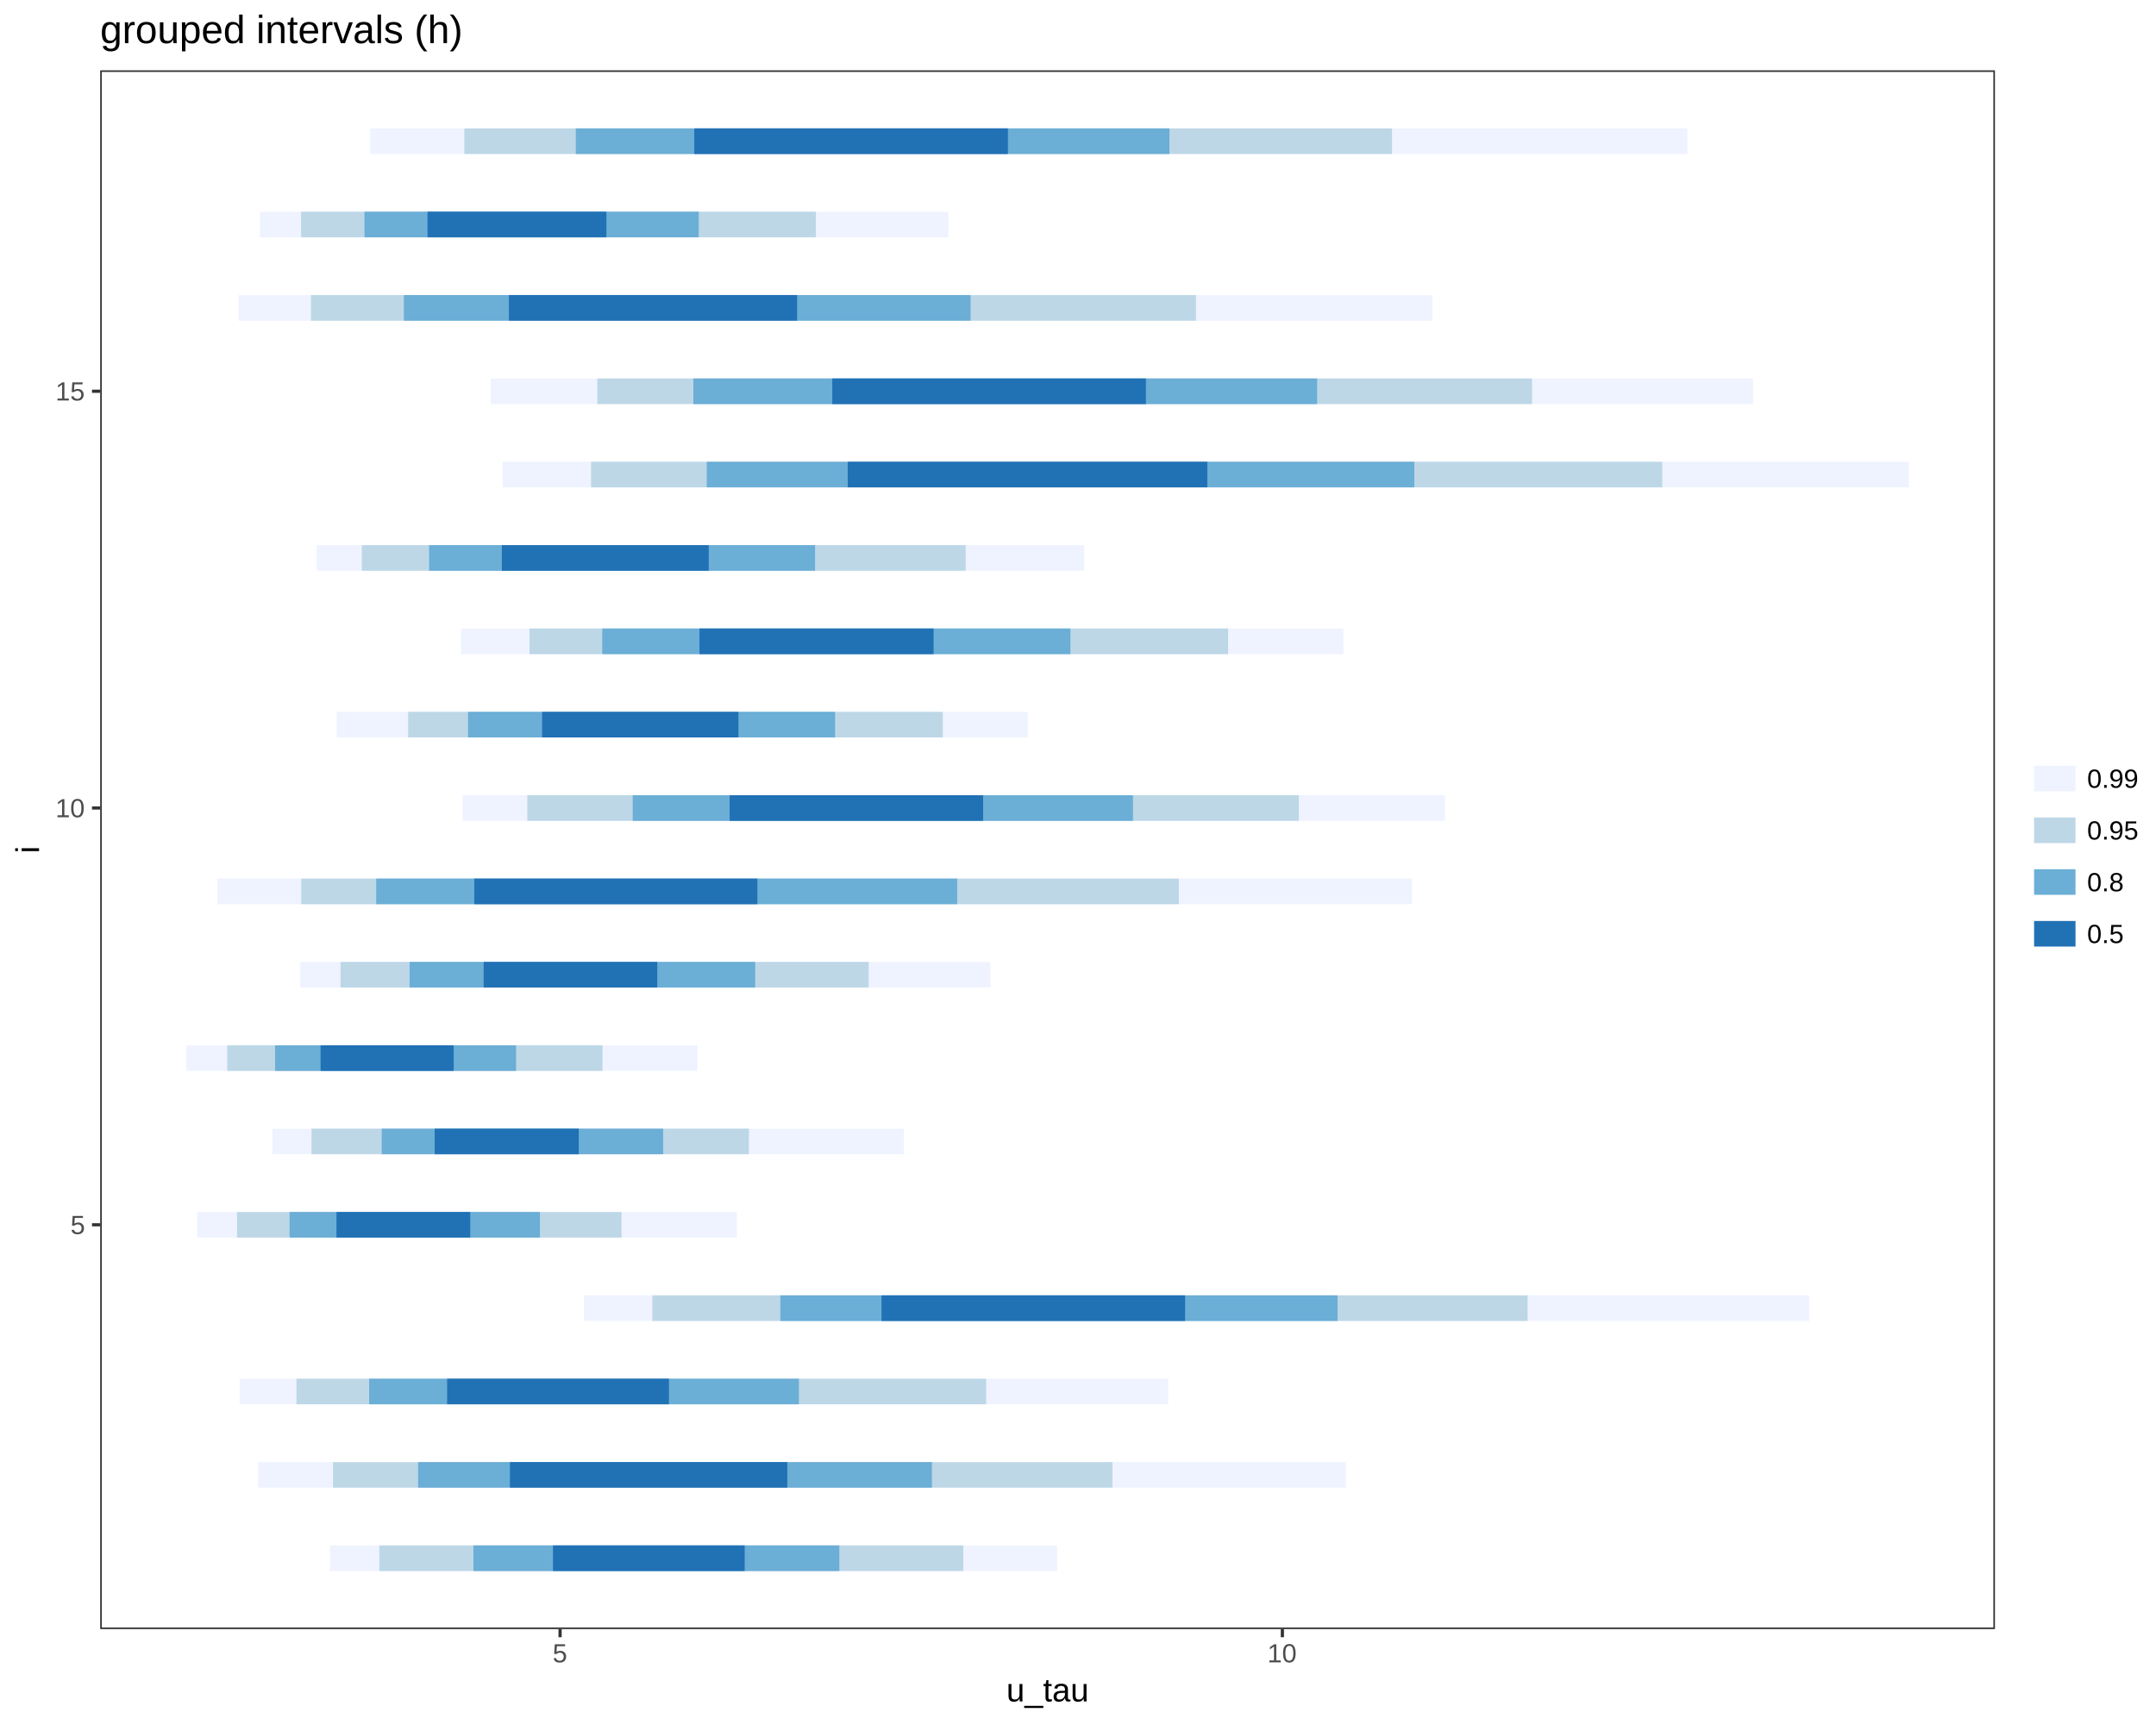
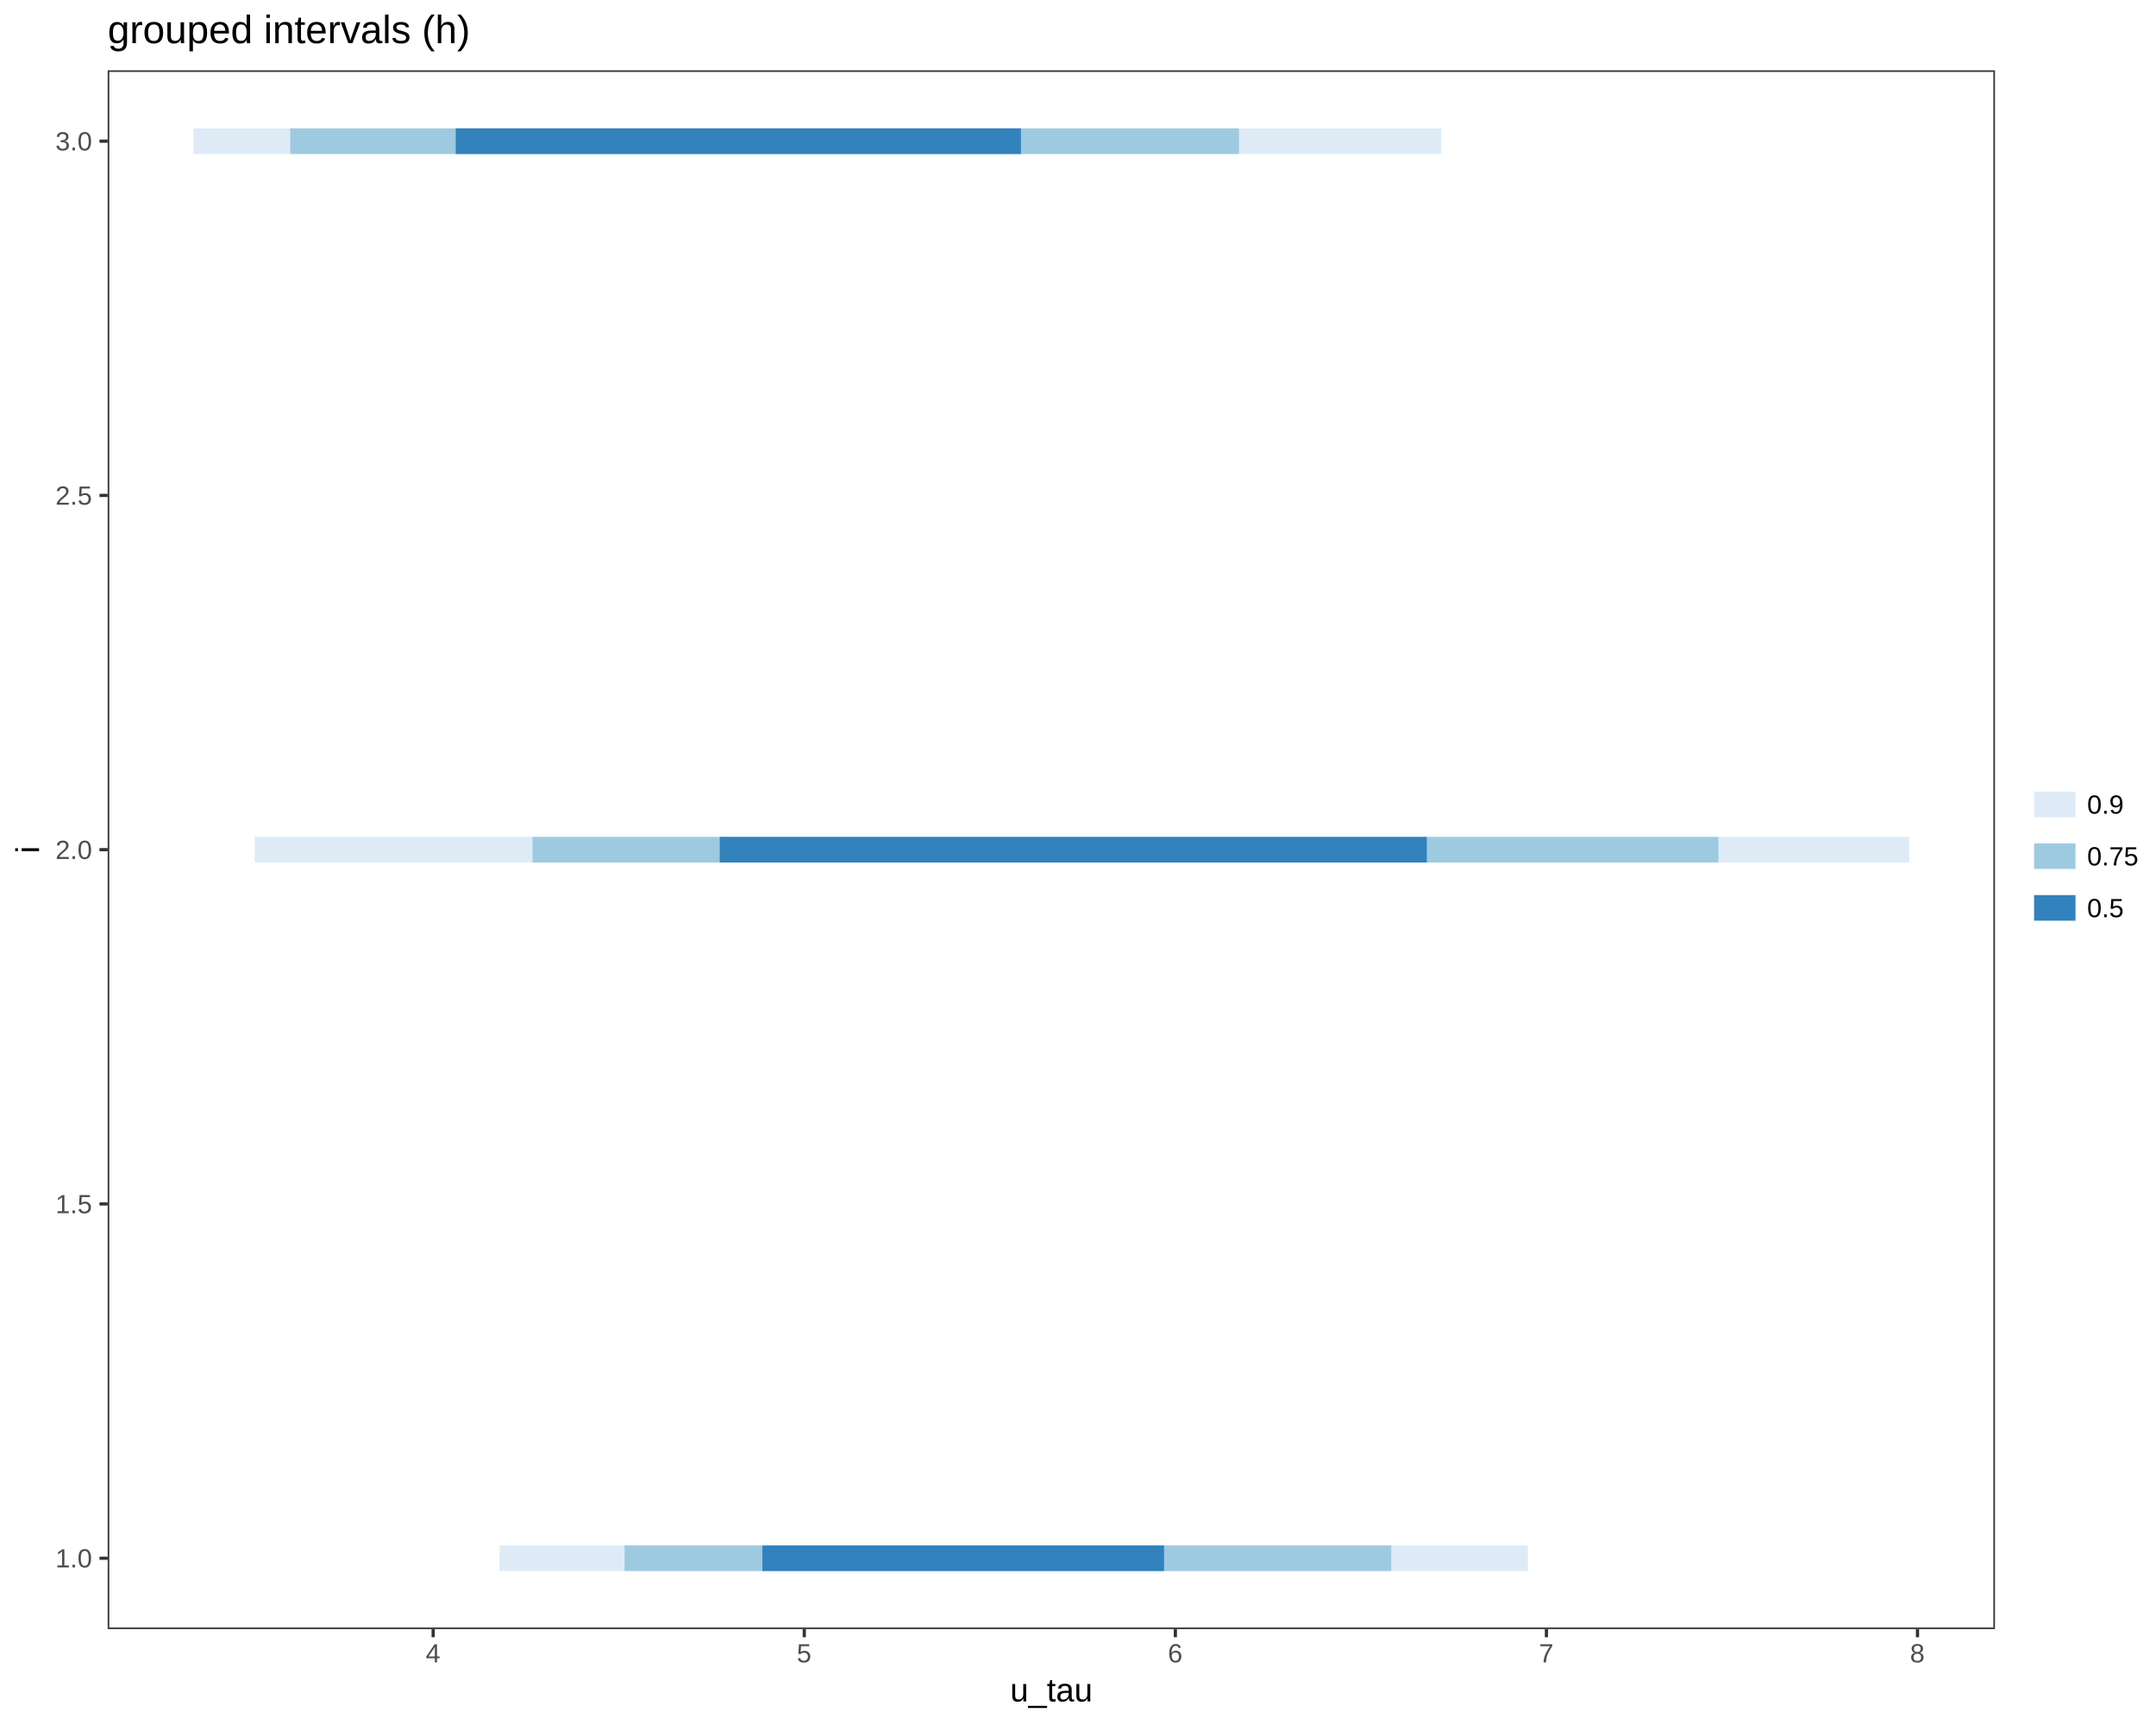
<svg xmlns="http://www.w3.org/2000/svg" viewBox="0 0 720.00 576.00">
  <defs>
    <style type="text/css">
    line, polyline, path, rect, circle {
      fill: none;
      stroke: #000000;
      stroke-linecap: round;
      stroke-linejoin: round;
      stroke-miterlimit: 10.00;
    }
  </style>
  </defs>
  <rect width="100%" height="100%" style="stroke: none; fill: #FFFFFF;" />
  <rect x="0.00" y="0.00" width="720.00" height="576.00" style="stroke-width: 1.07; stroke: #FFFFFF; fill: #FFFFFF;" />
  <defs>
-     <clipPath id="cpMzMuNDYzN3w2NjYuMjI1fDU0My45Njl8MjMuNDc2Nw==">
-       <rect x="33.46" y="23.48" width="632.76" height="520.49" />
+     <clipPath id="cpMzUuOTY0MXw2NjYuMjI1fDU0My45Njl8MjMuNDc2Nw==">
+       <rect x="35.96" y="23.48" width="630.26" height="520.49" />
    </clipPath>
  </defs>
-   <rect x="33.46" y="23.48" width="632.76" height="520.49" style="stroke-width: 1.07; stroke: none; fill: #FFFFFF;" clip-path="url(#cpMzMuNDYzN3w2NjYuMjI1fDU0My45Njl8MjMuNDc2Nw==)" />
-   <line x1="110.17" y1="520.31" x2="353.04" y2="520.31" style="stroke-width: 8.54; stroke: #EFF3FF; stroke-linecap: butt;" clip-path="url(#cpMzMuNDYzN3w2NjYuMjI1fDU0My45Njl8MjMuNDc2Nw==)" />
-   <line x1="86.17" y1="492.48" x2="449.46" y2="492.48" style="stroke-width: 8.54; stroke: #EFF3FF; stroke-linecap: butt;" clip-path="url(#cpMzMuNDYzN3w2NjYuMjI1fDU0My45Njl8MjMuNDc2Nw==)" />
-   <line x1="80.05" y1="464.64" x2="390.09" y2="464.64" style="stroke-width: 8.54; stroke: #EFF3FF; stroke-linecap: butt;" clip-path="url(#cpMzMuNDYzN3w2NjYuMjI1fDU0My45Njl8MjMuNDc2Nw==)" />
-   <line x1="195.01" y1="436.81" x2="604.19" y2="436.81" style="stroke-width: 8.54; stroke: #EFF3FF; stroke-linecap: butt;" clip-path="url(#cpMzMuNDYzN3w2NjYuMjI1fDU0My45Njl8MjMuNDc2Nw==)" />
-   <line x1="65.80" y1="408.97" x2="246.07" y2="408.97" style="stroke-width: 8.54; stroke: #EFF3FF; stroke-linecap: butt;" clip-path="url(#cpMzMuNDYzN3w2NjYuMjI1fDU0My45Njl8MjMuNDc2Nw==)" />
-   <line x1="90.95" y1="381.14" x2="301.88" y2="381.14" style="stroke-width: 8.54; stroke: #EFF3FF; stroke-linecap: butt;" clip-path="url(#cpMzMuNDYzN3w2NjYuMjI1fDU0My45Njl8MjMuNDc2Nw==)" />
-   <line x1="62.23" y1="353.31" x2="232.89" y2="353.31" style="stroke-width: 8.54; stroke: #EFF3FF; stroke-linecap: butt;" clip-path="url(#cpMzMuNDYzN3w2NjYuMjI1fDU0My45Njl8MjMuNDc2Nw==)" />
-   <line x1="100.30" y1="325.47" x2="330.78" y2="325.47" style="stroke-width: 8.54; stroke: #EFF3FF; stroke-linecap: butt;" clip-path="url(#cpMzMuNDYzN3w2NjYuMjI1fDU0My45Njl8MjMuNDc2Nw==)" />
-   <line x1="72.60" y1="297.64" x2="471.53" y2="297.64" style="stroke-width: 8.54; stroke: #EFF3FF; stroke-linecap: butt;" clip-path="url(#cpMzMuNDYzN3w2NjYuMjI1fDU0My45Njl8MjMuNDc2Nw==)" />
-   <line x1="154.52" y1="269.81" x2="482.54" y2="269.81" style="stroke-width: 8.54; stroke: #EFF3FF; stroke-linecap: butt;" clip-path="url(#cpMzMuNDYzN3w2NjYuMjI1fDU0My45Njl8MjMuNDc2Nw==)" />
-   <line x1="112.46" y1="241.97" x2="343.23" y2="241.97" style="stroke-width: 8.54; stroke: #EFF3FF; stroke-linecap: butt;" clip-path="url(#cpMzMuNDYzN3w2NjYuMjI1fDU0My45Njl8MjMuNDc2Nw==)" />
-   <line x1="153.95" y1="214.14" x2="448.63" y2="214.14" style="stroke-width: 8.54; stroke: #EFF3FF; stroke-linecap: butt;" clip-path="url(#cpMzMuNDYzN3w2NjYuMjI1fDU0My45Njl8MjMuNDc2Nw==)" />
-   <line x1="105.75" y1="186.30" x2="362.08" y2="186.30" style="stroke-width: 8.54; stroke: #EFF3FF; stroke-linecap: butt;" clip-path="url(#cpMzMuNDYzN3w2NjYuMjI1fDU0My45Njl8MjMuNDc2Nw==)" />
-   <line x1="167.81" y1="158.47" x2="637.46" y2="158.47" style="stroke-width: 8.54; stroke: #EFF3FF; stroke-linecap: butt;" clip-path="url(#cpMzMuNDYzN3w2NjYuMjI1fDU0My45Njl8MjMuNDc2Nw==)" />
-   <line x1="163.88" y1="130.64" x2="585.43" y2="130.64" style="stroke-width: 8.54; stroke: #EFF3FF; stroke-linecap: butt;" clip-path="url(#cpMzMuNDYzN3w2NjYuMjI1fDU0My45Njl8MjMuNDc2Nw==)" />
-   <line x1="79.64" y1="102.80" x2="478.37" y2="102.80" style="stroke-width: 8.54; stroke: #EFF3FF; stroke-linecap: butt;" clip-path="url(#cpMzMuNDYzN3w2NjYuMjI1fDU0My45Njl8MjMuNDc2Nw==)" />
-   <line x1="86.81" y1="74.97" x2="316.70" y2="74.97" style="stroke-width: 8.54; stroke: #EFF3FF; stroke-linecap: butt;" clip-path="url(#cpMzMuNDYzN3w2NjYuMjI1fDU0My45Njl8MjMuNDc2Nw==)" />
-   <line x1="123.59" y1="47.14" x2="563.50" y2="47.14" style="stroke-width: 8.54; stroke: #EFF3FF; stroke-linecap: butt;" clip-path="url(#cpMzMuNDYzN3w2NjYuMjI1fDU0My45Njl8MjMuNDc2Nw==)" />
-   <line x1="126.68" y1="520.31" x2="321.71" y2="520.31" style="stroke-width: 8.54; stroke: #BDD7E7; stroke-linecap: butt;" clip-path="url(#cpMzMuNDYzN3w2NjYuMjI1fDU0My45Njl8MjMuNDc2Nw==)" />
-   <line x1="111.21" y1="492.48" x2="371.49" y2="492.48" style="stroke-width: 8.54; stroke: #BDD7E7; stroke-linecap: butt;" clip-path="url(#cpMzMuNDYzN3w2NjYuMjI1fDU0My45Njl8MjMuNDc2Nw==)" />
-   <line x1="99.00" y1="464.64" x2="329.33" y2="464.64" style="stroke-width: 8.54; stroke: #BDD7E7; stroke-linecap: butt;" clip-path="url(#cpMzMuNDYzN3w2NjYuMjI1fDU0My45Njl8MjMuNDc2Nw==)" />
-   <line x1="217.86" y1="436.81" x2="510.15" y2="436.81" style="stroke-width: 8.54; stroke: #BDD7E7; stroke-linecap: butt;" clip-path="url(#cpMzMuNDYzN3w2NjYuMjI1fDU0My45Njl8MjMuNDc2Nw==)" />
-   <line x1="79.15" y1="408.97" x2="207.56" y2="408.97" style="stroke-width: 8.54; stroke: #BDD7E7; stroke-linecap: butt;" clip-path="url(#cpMzMuNDYzN3w2NjYuMjI1fDU0My45Njl8MjMuNDc2Nw==)" />
-   <line x1="104.03" y1="381.14" x2="250.10" y2="381.14" style="stroke-width: 8.54; stroke: #BDD7E7; stroke-linecap: butt;" clip-path="url(#cpMzMuNDYzN3w2NjYuMjI1fDU0My45Njl8MjMuNDc2Nw==)" />
-   <line x1="75.89" y1="353.31" x2="201.19" y2="353.31" style="stroke-width: 8.54; stroke: #BDD7E7; stroke-linecap: butt;" clip-path="url(#cpMzMuNDYzN3w2NjYuMjI1fDU0My45Njl8MjMuNDc2Nw==)" />
-   <line x1="113.72" y1="325.47" x2="290.10" y2="325.47" style="stroke-width: 8.54; stroke: #BDD7E7; stroke-linecap: butt;" clip-path="url(#cpMzMuNDYzN3w2NjYuMjI1fDU0My45Njl8MjMuNDc2Nw==)" />
-   <line x1="100.59" y1="297.64" x2="393.66" y2="297.64" style="stroke-width: 8.54; stroke: #BDD7E7; stroke-linecap: butt;" clip-path="url(#cpMzMuNDYzN3w2NjYuMjI1fDU0My45Njl8MjMuNDc2Nw==)" />
-   <line x1="176.10" y1="269.81" x2="433.75" y2="269.81" style="stroke-width: 8.54; stroke: #BDD7E7; stroke-linecap: butt;" clip-path="url(#cpMzMuNDYzN3w2NjYuMjI1fDU0My45Njl8MjMuNDc2Nw==)" />
-   <line x1="136.28" y1="241.97" x2="314.85" y2="241.97" style="stroke-width: 8.54; stroke: #BDD7E7; stroke-linecap: butt;" clip-path="url(#cpMzMuNDYzN3w2NjYuMjI1fDU0My45Njl8MjMuNDc2Nw==)" />
-   <line x1="176.83" y1="214.14" x2="410.13" y2="214.14" style="stroke-width: 8.54; stroke: #BDD7E7; stroke-linecap: butt;" clip-path="url(#cpMzMuNDYzN3w2NjYuMjI1fDU0My45Njl8MjMuNDc2Nw==)" />
-   <line x1="120.83" y1="186.30" x2="322.49" y2="186.30" style="stroke-width: 8.54; stroke: #BDD7E7; stroke-linecap: butt;" clip-path="url(#cpMzMuNDYzN3w2NjYuMjI1fDU0My45Njl8MjMuNDc2Nw==)" />
-   <line x1="197.39" y1="158.47" x2="555.11" y2="158.47" style="stroke-width: 8.54; stroke: #BDD7E7; stroke-linecap: butt;" clip-path="url(#cpMzMuNDYzN3w2NjYuMjI1fDU0My45Njl8MjMuNDc2Nw==)" />
-   <line x1="199.48" y1="130.64" x2="511.63" y2="130.64" style="stroke-width: 8.54; stroke: #BDD7E7; stroke-linecap: butt;" clip-path="url(#cpMzMuNDYzN3w2NjYuMjI1fDU0My45Njl8MjMuNDc2Nw==)" />
-   <line x1="103.85" y1="102.80" x2="399.39" y2="102.80" style="stroke-width: 8.54; stroke: #BDD7E7; stroke-linecap: butt;" clip-path="url(#cpMzMuNDYzN3w2NjYuMjI1fDU0My45Njl8MjMuNDc2Nw==)" />
-   <line x1="100.55" y1="74.97" x2="272.47" y2="74.97" style="stroke-width: 8.54; stroke: #BDD7E7; stroke-linecap: butt;" clip-path="url(#cpMzMuNDYzN3w2NjYuMjI1fDU0My45Njl8MjMuNDc2Nw==)" />
-   <line x1="155.07" y1="47.14" x2="464.87" y2="47.14" style="stroke-width: 8.54; stroke: #BDD7E7; stroke-linecap: butt;" clip-path="url(#cpMzMuNDYzN3w2NjYuMjI1fDU0My45Njl8MjMuNDc2Nw==)" />
-   <line x1="158.11" y1="520.31" x2="280.29" y2="520.31" style="stroke-width: 8.54; stroke: #6BAED6; stroke-linecap: butt;" clip-path="url(#cpMzMuNDYzN3w2NjYuMjI1fDU0My45Njl8MjMuNDc2Nw==)" />
-   <line x1="139.64" y1="492.48" x2="311.22" y2="492.48" style="stroke-width: 8.54; stroke: #6BAED6; stroke-linecap: butt;" clip-path="url(#cpMzMuNDYzN3w2NjYuMjI1fDU0My45Njl8MjMuNDc2Nw==)" />
-   <line x1="123.28" y1="464.64" x2="266.80" y2="464.64" style="stroke-width: 8.54; stroke: #6BAED6; stroke-linecap: butt;" clip-path="url(#cpMzMuNDYzN3w2NjYuMjI1fDU0My45Njl8MjMuNDc2Nw==)" />
-   <line x1="260.61" y1="436.81" x2="446.68" y2="436.81" style="stroke-width: 8.54; stroke: #6BAED6; stroke-linecap: butt;" clip-path="url(#cpMzMuNDYzN3w2NjYuMjI1fDU0My45Njl8MjMuNDc2Nw==)" />
-   <line x1="96.72" y1="408.97" x2="180.31" y2="408.97" style="stroke-width: 8.54; stroke: #6BAED6; stroke-linecap: butt;" clip-path="url(#cpMzMuNDYzN3w2NjYuMjI1fDU0My45Njl8MjMuNDc2Nw==)" />
-   <line x1="127.48" y1="381.14" x2="221.46" y2="381.14" style="stroke-width: 8.54; stroke: #6BAED6; stroke-linecap: butt;" clip-path="url(#cpMzMuNDYzN3w2NjYuMjI1fDU0My45Njl8MjMuNDc2Nw==)" />
-   <line x1="91.86" y1="353.31" x2="172.34" y2="353.31" style="stroke-width: 8.54; stroke: #6BAED6; stroke-linecap: butt;" clip-path="url(#cpMzMuNDYzN3w2NjYuMjI1fDU0My45Njl8MjMuNDc2Nw==)" />
-   <line x1="136.78" y1="325.47" x2="252.19" y2="325.47" style="stroke-width: 8.54; stroke: #6BAED6; stroke-linecap: butt;" clip-path="url(#cpMzMuNDYzN3w2NjYuMjI1fDU0My45Njl8MjMuNDc2Nw==)" />
-   <line x1="125.63" y1="297.64" x2="319.66" y2="297.64" style="stroke-width: 8.54; stroke: #6BAED6; stroke-linecap: butt;" clip-path="url(#cpMzMuNDYzN3w2NjYuMjI1fDU0My45Njl8MjMuNDc2Nw==)" />
-   <line x1="211.30" y1="269.81" x2="378.36" y2="269.81" style="stroke-width: 8.54; stroke: #6BAED6; stroke-linecap: butt;" clip-path="url(#cpMzMuNDYzN3w2NjYuMjI1fDU0My45Njl8MjMuNDc2Nw==)" />
-   <line x1="156.31" y1="241.97" x2="278.87" y2="241.97" style="stroke-width: 8.54; stroke: #6BAED6; stroke-linecap: butt;" clip-path="url(#cpMzMuNDYzN3w2NjYuMjI1fDU0My45Njl8MjMuNDc2Nw==)" />
-   <line x1="201.12" y1="214.14" x2="357.46" y2="214.14" style="stroke-width: 8.54; stroke: #6BAED6; stroke-linecap: butt;" clip-path="url(#cpMzMuNDYzN3w2NjYuMjI1fDU0My45Njl8MjMuNDc2Nw==)" />
-   <line x1="143.30" y1="186.30" x2="272.19" y2="186.30" style="stroke-width: 8.54; stroke: #6BAED6; stroke-linecap: butt;" clip-path="url(#cpMzMuNDYzN3w2NjYuMjI1fDU0My45Njl8MjMuNDc2Nw==)" />
-   <line x1="236.03" y1="158.47" x2="472.31" y2="158.47" style="stroke-width: 8.54; stroke: #6BAED6; stroke-linecap: butt;" clip-path="url(#cpMzMuNDYzN3w2NjYuMjI1fDU0My45Njl8MjMuNDc2Nw==)" />
-   <line x1="231.55" y1="130.64" x2="439.86" y2="130.64" style="stroke-width: 8.54; stroke: #6BAED6; stroke-linecap: butt;" clip-path="url(#cpMzMuNDYzN3w2NjYuMjI1fDU0My45Njl8MjMuNDc2Nw==)" />
-   <line x1="134.86" y1="102.80" x2="324.13" y2="102.80" style="stroke-width: 8.54; stroke: #6BAED6; stroke-linecap: butt;" clip-path="url(#cpMzMuNDYzN3w2NjYuMjI1fDU0My45Njl8MjMuNDc2Nw==)" />
-   <line x1="121.72" y1="74.97" x2="233.34" y2="74.97" style="stroke-width: 8.54; stroke: #6BAED6; stroke-linecap: butt;" clip-path="url(#cpMzMuNDYzN3w2NjYuMjI1fDU0My45Njl8MjMuNDc2Nw==)" />
-   <line x1="192.29" y1="47.14" x2="390.53" y2="47.14" style="stroke-width: 8.54; stroke: #6BAED6; stroke-linecap: butt;" clip-path="url(#cpMzMuNDYzN3w2NjYuMjI1fDU0My45Njl8MjMuNDc2Nw==)" />
-   <line x1="184.67" y1="520.31" x2="248.69" y2="520.31" style="stroke-width: 8.54; stroke: #2171B5; stroke-linecap: butt;" clip-path="url(#cpMzMuNDYzN3w2NjYuMjI1fDU0My45Njl8MjMuNDc2Nw==)" />
-   <line x1="170.29" y1="492.48" x2="262.92" y2="492.48" style="stroke-width: 8.54; stroke: #2171B5; stroke-linecap: butt;" clip-path="url(#cpMzMuNDYzN3w2NjYuMjI1fDU0My45Njl8MjMuNDc2Nw==)" />
-   <line x1="149.32" y1="464.64" x2="223.39" y2="464.64" style="stroke-width: 8.54; stroke: #2171B5; stroke-linecap: butt;" clip-path="url(#cpMzMuNDYzN3w2NjYuMjI1fDU0My45Njl8MjMuNDc2Nw==)" />
-   <line x1="294.38" y1="436.81" x2="395.76" y2="436.81" style="stroke-width: 8.54; stroke: #2171B5; stroke-linecap: butt;" clip-path="url(#cpMzMuNDYzN3w2NjYuMjI1fDU0My45Njl8MjMuNDc2Nw==)" />
-   <line x1="112.37" y1="408.97" x2="157.03" y2="408.97" style="stroke-width: 8.54; stroke: #2171B5; stroke-linecap: butt;" clip-path="url(#cpMzMuNDYzN3w2NjYuMjI1fDU0My45Njl8MjMuNDc2Nw==)" />
-   <line x1="145.16" y1="381.14" x2="193.28" y2="381.14" style="stroke-width: 8.54; stroke: #2171B5; stroke-linecap: butt;" clip-path="url(#cpMzMuNDYzN3w2NjYuMjI1fDU0My45Njl8MjMuNDc2Nw==)" />
-   <line x1="107.06" y1="353.31" x2="151.51" y2="353.31" style="stroke-width: 8.54; stroke: #2171B5; stroke-linecap: butt;" clip-path="url(#cpMzMuNDYzN3w2NjYuMjI1fDU0My45Njl8MjMuNDc2Nw==)" />
-   <line x1="161.53" y1="325.47" x2="219.49" y2="325.47" style="stroke-width: 8.54; stroke: #2171B5; stroke-linecap: butt;" clip-path="url(#cpMzMuNDYzN3w2NjYuMjI1fDU0My45Njl8MjMuNDc2Nw==)" />
-   <line x1="158.38" y1="297.64" x2="252.92" y2="297.64" style="stroke-width: 8.54; stroke: #2171B5; stroke-linecap: butt;" clip-path="url(#cpMzMuNDYzN3w2NjYuMjI1fDU0My45Njl8MjMuNDc2Nw==)" />
-   <line x1="243.67" y1="269.81" x2="328.31" y2="269.81" style="stroke-width: 8.54; stroke: #2171B5; stroke-linecap: butt;" clip-path="url(#cpMzMuNDYzN3w2NjYuMjI1fDU0My45Njl8MjMuNDc2Nw==)" />
-   <line x1="181.04" y1="241.97" x2="246.60" y2="241.97" style="stroke-width: 8.54; stroke: #2171B5; stroke-linecap: butt;" clip-path="url(#cpMzMuNDYzN3w2NjYuMjI1fDU0My45Njl8MjMuNDc2Nw==)" />
-   <line x1="233.59" y1="214.14" x2="311.78" y2="214.14" style="stroke-width: 8.54; stroke: #2171B5; stroke-linecap: butt;" clip-path="url(#cpMzMuNDYzN3w2NjYuMjI1fDU0My45Njl8MjMuNDc2Nw==)" />
-   <line x1="167.60" y1="186.30" x2="236.68" y2="186.30" style="stroke-width: 8.54; stroke: #2171B5; stroke-linecap: butt;" clip-path="url(#cpMzMuNDYzN3w2NjYuMjI1fDU0My45Njl8MjMuNDc2Nw==)" />
-   <line x1="283.11" y1="158.47" x2="403.18" y2="158.47" style="stroke-width: 8.54; stroke: #2171B5; stroke-linecap: butt;" clip-path="url(#cpMzMuNDYzN3w2NjYuMjI1fDU0My45Njl8MjMuNDc2Nw==)" />
-   <line x1="277.94" y1="130.64" x2="382.68" y2="130.64" style="stroke-width: 8.54; stroke: #2171B5; stroke-linecap: butt;" clip-path="url(#cpMzMuNDYzN3w2NjYuMjI1fDU0My45Njl8MjMuNDc2Nw==)" />
-   <line x1="169.96" y1="102.80" x2="266.20" y2="102.80" style="stroke-width: 8.54; stroke: #2171B5; stroke-linecap: butt;" clip-path="url(#cpMzMuNDYzN3w2NjYuMjI1fDU0My45Njl8MjMuNDc2Nw==)" />
-   <line x1="142.77" y1="74.97" x2="202.50" y2="74.97" style="stroke-width: 8.54; stroke: #2171B5; stroke-linecap: butt;" clip-path="url(#cpMzMuNDYzN3w2NjYuMjI1fDU0My45Njl8MjMuNDc2Nw==)" />
-   <line x1="231.85" y1="47.14" x2="336.60" y2="47.14" style="stroke-width: 8.54; stroke: #2171B5; stroke-linecap: butt;" clip-path="url(#cpMzMuNDYzN3w2NjYuMjI1fDU0My45Njl8MjMuNDc2Nw==)" />
-   <rect x="33.46" y="23.48" width="632.76" height="520.49" style="stroke-width: 1.07; stroke: #333333;" clip-path="url(#cpMzMuNDYzN3w2NjYuMjI1fDU0My45Njl8MjMuNDc2Nw==)" />
+   <rect x="35.96" y="23.48" width="630.26" height="520.49" style="stroke-width: 1.07; stroke: none; fill: #FFFFFF;" clip-path="url(#cpMzUuOTY0MXw2NjYuMjI1fDU0My45Njl8MjMuNDc2Nw==)" />
+   <line x1="166.83" y1="520.31" x2="510.23" y2="520.31" style="stroke-width: 8.54; stroke: #DEEBF7; stroke-linecap: butt;" clip-path="url(#cpMzUuOTY0MXw2NjYuMjI1fDU0My45Njl8MjMuNDc2Nw==)" />
+   <line x1="85.06" y1="283.72" x2="637.58" y2="283.72" style="stroke-width: 8.54; stroke: #DEEBF7; stroke-linecap: butt;" clip-path="url(#cpMzUuOTY0MXw2NjYuMjI1fDU0My45Njl8MjMuNDc2Nw==)" />
+   <line x1="64.61" y1="47.14" x2="481.30" y2="47.14" style="stroke-width: 8.54; stroke: #DEEBF7; stroke-linecap: butt;" clip-path="url(#cpMzUuOTY0MXw2NjYuMjI1fDU0My45Njl8MjMuNDc2Nw==)" />
+   <line x1="208.57" y1="520.31" x2="464.62" y2="520.31" style="stroke-width: 8.54; stroke: #9ECAE1; stroke-linecap: butt;" clip-path="url(#cpMzUuOTY0MXw2NjYuMjI1fDU0My45Njl8MjMuNDc2Nw==)" />
+   <line x1="177.83" y1="283.72" x2="573.87" y2="283.72" style="stroke-width: 8.54; stroke: #9ECAE1; stroke-linecap: butt;" clip-path="url(#cpMzUuOTY0MXw2NjYuMjI1fDU0My45Njl8MjMuNDc2Nw==)" />
+   <line x1="96.92" y1="47.14" x2="413.76" y2="47.14" style="stroke-width: 8.54; stroke: #9ECAE1; stroke-linecap: butt;" clip-path="url(#cpMzUuOTY0MXw2NjYuMjI1fDU0My45Njl8MjMuNDc2Nw==)" />
+   <line x1="254.60" y1="520.31" x2="388.74" y2="520.31" style="stroke-width: 8.54; stroke: #3182BD; stroke-linecap: butt;" clip-path="url(#cpMzUuOTY0MXw2NjYuMjI1fDU0My45Njl8MjMuNDc2Nw==)" />
+   <line x1="240.36" y1="283.72" x2="476.48" y2="283.72" style="stroke-width: 8.54; stroke: #3182BD; stroke-linecap: butt;" clip-path="url(#cpMzUuOTY0MXw2NjYuMjI1fDU0My45Njl8MjMuNDc2Nw==)" />
+   <line x1="152.19" y1="47.14" x2="340.94" y2="47.14" style="stroke-width: 8.54; stroke: #3182BD; stroke-linecap: butt;" clip-path="url(#cpMzUuOTY0MXw2NjYuMjI1fDU0My45Njl8MjMuNDc2Nw==)" />
+   <rect x="35.96" y="23.48" width="630.26" height="520.49" style="stroke-width: 1.07; stroke: #333333;" clip-path="url(#cpMzUuOTY0MXw2NjYuMjI1fDU0My45Njl8MjMuNDc2Nw==)" />
  <defs>
    <clipPath id="cpMHw3MjB8NTc2fDA=">
      <rect x="0.00" y="0.00" width="720.00" height="576.00" />
    </clipPath>
  </defs>
  <g clip-path="url(#cpMHw3MjB8NTc2fDA=)">
-     <text x="23.53" y="412.07" style="font-size: 8.80px; fill: #4D4D4D; font-family: Liberation Sans;" textLength="5.01px" lengthAdjust="spacingAndGlyphs">5</text>
+     <text x="18.52" y="523.40" style="font-size: 8.80px; fill: #4D4D4D; font-family: Liberation Sans;" textLength="12.51px" lengthAdjust="spacingAndGlyphs">1.0</text>
  </g>
  <g clip-path="url(#cpMHw3MjB8NTc2fDA=)">
-     <text x="18.52" y="272.90" style="font-size: 8.80px; fill: #4D4D4D; font-family: Liberation Sans;" textLength="10.01px" lengthAdjust="spacingAndGlyphs">10</text>
+     <text x="18.52" y="405.11" style="font-size: 8.80px; fill: #4D4D4D; font-family: Liberation Sans;" textLength="12.51px" lengthAdjust="spacingAndGlyphs">1.5</text>
  </g>
  <g clip-path="url(#cpMHw3MjB8NTc2fDA=)">
-     <text x="18.52" y="133.73" style="font-size: 8.80px; fill: #4D4D4D; font-family: Liberation Sans;" textLength="10.01px" lengthAdjust="spacingAndGlyphs">15</text>
-   </g>
-   <polyline points="30.72,408.97 33.46,408.97 " style="stroke-width: 1.07; stroke: #333333; stroke-linecap: butt;" clip-path="url(#cpMHw3MjB8NTc2fDA=)" />
-   <polyline points="30.72,269.81 33.46,269.81 " style="stroke-width: 1.07; stroke: #333333; stroke-linecap: butt;" clip-path="url(#cpMHw3MjB8NTc2fDA=)" />
-   <polyline points="30.72,130.64 33.46,130.64 " style="stroke-width: 1.07; stroke: #333333; stroke-linecap: butt;" clip-path="url(#cpMHw3MjB8NTc2fDA=)" />
-   <polyline points="187.04,546.71 187.04,543.97 " style="stroke-width: 1.07; stroke: #333333; stroke-linecap: butt;" clip-path="url(#cpMHw3MjB8NTc2fDA=)" />
-   <polyline points="428.25,546.71 428.25,543.97 " style="stroke-width: 1.07; stroke: #333333; stroke-linecap: butt;" clip-path="url(#cpMHw3MjB8NTc2fDA=)" />
-   <g clip-path="url(#cpMHw3MjB8NTc2fDA=)">
-     <text x="184.54" y="555.09" style="font-size: 8.80px; fill: #4D4D4D; font-family: Liberation Sans;" textLength="5.01px" lengthAdjust="spacingAndGlyphs">5</text>
+     <text x="18.52" y="286.82" style="font-size: 8.80px; fill: #4D4D4D; font-family: Liberation Sans;" textLength="12.51px" lengthAdjust="spacingAndGlyphs">2.0</text>
  </g>
  <g clip-path="url(#cpMHw3MjB8NTc2fDA=)">
-     <text x="423.24" y="555.09" style="font-size: 8.80px; fill: #4D4D4D; font-family: Liberation Sans;" textLength="10.01px" lengthAdjust="spacingAndGlyphs">10</text>
+     <text x="18.52" y="168.52" style="font-size: 8.80px; fill: #4D4D4D; font-family: Liberation Sans;" textLength="12.51px" lengthAdjust="spacingAndGlyphs">2.5</text>
  </g>
  <g clip-path="url(#cpMHw3MjB8NTc2fDA=)">
-     <text x="336.08" y="568.13" style="font-size: 11.00px; font-family: Liberation Sans;" textLength="27.53px" lengthAdjust="spacingAndGlyphs">u_tau</text>
+     <text x="18.52" y="50.23" style="font-size: 8.80px; fill: #4D4D4D; font-family: Liberation Sans;" textLength="12.51px" lengthAdjust="spacingAndGlyphs">3.0</text>
+   </g>
+   <polyline points="33.22,520.31 35.96,520.31 " style="stroke-width: 1.07; stroke: #333333; stroke-linecap: butt;" clip-path="url(#cpMHw3MjB8NTc2fDA=)" />
+   <polyline points="33.22,402.02 35.96,402.02 " style="stroke-width: 1.07; stroke: #333333; stroke-linecap: butt;" clip-path="url(#cpMHw3MjB8NTc2fDA=)" />
+   <polyline points="33.22,283.72 35.96,283.72 " style="stroke-width: 1.07; stroke: #333333; stroke-linecap: butt;" clip-path="url(#cpMHw3MjB8NTc2fDA=)" />
+   <polyline points="33.22,165.43 35.96,165.43 " style="stroke-width: 1.07; stroke: #333333; stroke-linecap: butt;" clip-path="url(#cpMHw3MjB8NTc2fDA=)" />
+   <polyline points="33.22,47.14 35.96,47.14 " style="stroke-width: 1.07; stroke: #333333; stroke-linecap: butt;" clip-path="url(#cpMHw3MjB8NTc2fDA=)" />
+   <polyline points="144.66,546.71 144.66,543.97 " style="stroke-width: 1.07; stroke: #333333; stroke-linecap: butt;" clip-path="url(#cpMHw3MjB8NTc2fDA=)" />
+   <polyline points="268.59,546.71 268.59,543.97 " style="stroke-width: 1.07; stroke: #333333; stroke-linecap: butt;" clip-path="url(#cpMHw3MjB8NTc2fDA=)" />
+   <polyline points="392.51,546.71 392.51,543.97 " style="stroke-width: 1.07; stroke: #333333; stroke-linecap: butt;" clip-path="url(#cpMHw3MjB8NTc2fDA=)" />
+   <polyline points="516.43,546.71 516.43,543.97 " style="stroke-width: 1.07; stroke: #333333; stroke-linecap: butt;" clip-path="url(#cpMHw3MjB8NTc2fDA=)" />
+   <polyline points="640.35,546.71 640.35,543.97 " style="stroke-width: 1.07; stroke: #333333; stroke-linecap: butt;" clip-path="url(#cpMHw3MjB8NTc2fDA=)" />
+   <g clip-path="url(#cpMHw3MjB8NTc2fDA=)">
+     <text x="142.16" y="555.09" style="font-size: 8.80px; fill: #4D4D4D; font-family: Liberation Sans;" textLength="5.01px" lengthAdjust="spacingAndGlyphs">4</text>
+   </g>
+   <g clip-path="url(#cpMHw3MjB8NTc2fDA=)">
+     <text x="266.08" y="555.09" style="font-size: 8.80px; fill: #4D4D4D; font-family: Liberation Sans;" textLength="5.01px" lengthAdjust="spacingAndGlyphs">5</text>
+   </g>
+   <g clip-path="url(#cpMHw3MjB8NTc2fDA=)">
+     <text x="390.01" y="555.09" style="font-size: 8.80px; fill: #4D4D4D; font-family: Liberation Sans;" textLength="5.01px" lengthAdjust="spacingAndGlyphs">6</text>
+   </g>
+   <g clip-path="url(#cpMHw3MjB8NTc2fDA=)">
+     <text x="513.93" y="555.09" style="font-size: 8.80px; fill: #4D4D4D; font-family: Liberation Sans;" textLength="5.01px" lengthAdjust="spacingAndGlyphs">7</text>
+   </g>
+   <g clip-path="url(#cpMHw3MjB8NTc2fDA=)">
+     <text x="637.85" y="555.09" style="font-size: 8.80px; fill: #4D4D4D; font-family: Liberation Sans;" textLength="5.01px" lengthAdjust="spacingAndGlyphs">8</text>
+   </g>
+   <g clip-path="url(#cpMHw3MjB8NTc2fDA=)">
+     <text x="337.33" y="568.13" style="font-size: 11.00px; font-family: Liberation Sans;" textLength="27.53px" lengthAdjust="spacingAndGlyphs">u_tau</text>
  </g>
  <g clip-path="url(#cpMHw3MjB8NTc2fDA=)">
    <text transform="translate(13.04,284.94) rotate(-90)" style="font-size: 11.00px; font-family: Liberation Sans;" textLength="2.44px" lengthAdjust="spacingAndGlyphs">i</text>
  </g>
-   <rect x="677.56" y="247.00" width="36.96" height="73.44" style="stroke-width: 1.07; stroke: none; fill: #FFFFFF;" clip-path="url(#cpMHw3MjB8NTc2fDA=)" />
-   <rect x="677.56" y="251.32" width="17.28" height="17.28" style="stroke-width: 1.07; stroke: none; fill: #FFFFFF;" clip-path="url(#cpMHw3MjB8NTc2fDA=)" />
-   <line x1="679.29" y1="259.96" x2="693.12" y2="259.96" style="stroke-width: 8.54; stroke: #EFF3FF; stroke-linecap: butt;" clip-path="url(#cpMHw3MjB8NTc2fDA=)" />
-   <rect x="677.56" y="268.60" width="17.28" height="17.28" style="stroke-width: 1.07; stroke: none; fill: #FFFFFF;" clip-path="url(#cpMHw3MjB8NTc2fDA=)" />
-   <line x1="679.29" y1="277.24" x2="693.12" y2="277.24" style="stroke-width: 8.54; stroke: #BDD7E7; stroke-linecap: butt;" clip-path="url(#cpMHw3MjB8NTc2fDA=)" />
-   <rect x="677.56" y="285.88" width="17.28" height="17.28" style="stroke-width: 1.07; stroke: none; fill: #FFFFFF;" clip-path="url(#cpMHw3MjB8NTc2fDA=)" />
-   <line x1="679.29" y1="294.52" x2="693.12" y2="294.52" style="stroke-width: 8.54; stroke: #6BAED6; stroke-linecap: butt;" clip-path="url(#cpMHw3MjB8NTc2fDA=)" />
-   <rect x="677.56" y="303.16" width="17.28" height="17.28" style="stroke-width: 1.07; stroke: none; fill: #FFFFFF;" clip-path="url(#cpMHw3MjB8NTc2fDA=)" />
-   <line x1="679.29" y1="311.80" x2="693.12" y2="311.80" style="stroke-width: 8.54; stroke: #2171B5; stroke-linecap: butt;" clip-path="url(#cpMHw3MjB8NTc2fDA=)" />
+   <rect x="677.56" y="255.64" width="36.96" height="56.16" style="stroke-width: 1.07; stroke: none; fill: #FFFFFF;" clip-path="url(#cpMHw3MjB8NTc2fDA=)" />
+   <rect x="677.56" y="259.96" width="17.28" height="17.28" style="stroke-width: 1.07; stroke: none; fill: #FFFFFF;" clip-path="url(#cpMHw3MjB8NTc2fDA=)" />
+   <line x1="679.29" y1="268.60" x2="693.12" y2="268.60" style="stroke-width: 8.54; stroke: #DEEBF7; stroke-linecap: butt;" clip-path="url(#cpMHw3MjB8NTc2fDA=)" />
+   <rect x="677.56" y="277.24" width="17.28" height="17.28" style="stroke-width: 1.07; stroke: none; fill: #FFFFFF;" clip-path="url(#cpMHw3MjB8NTc2fDA=)" />
+   <line x1="679.29" y1="285.88" x2="693.12" y2="285.88" style="stroke-width: 8.54; stroke: #9ECAE1; stroke-linecap: butt;" clip-path="url(#cpMHw3MjB8NTc2fDA=)" />
+   <rect x="677.56" y="294.52" width="17.28" height="17.28" style="stroke-width: 1.07; stroke: none; fill: #FFFFFF;" clip-path="url(#cpMHw3MjB8NTc2fDA=)" />
+   <line x1="679.29" y1="303.16" x2="693.12" y2="303.16" style="stroke-width: 8.54; stroke: #3182BD; stroke-linecap: butt;" clip-path="url(#cpMHw3MjB8NTc2fDA=)" />
  <g clip-path="url(#cpMHw3MjB8NTc2fDA=)">
-     <text x="697.00" y="263.06" style="font-size: 8.80px; font-family: Liberation Sans;" textLength="17.52px" lengthAdjust="spacingAndGlyphs">0.99</text>
+     <text x="697.00" y="271.70" style="font-size: 8.80px; font-family: Liberation Sans;" textLength="12.51px" lengthAdjust="spacingAndGlyphs">0.9</text>
  </g>
  <g clip-path="url(#cpMHw3MjB8NTc2fDA=)">
-     <text x="697.00" y="280.34" style="font-size: 8.80px; font-family: Liberation Sans;" textLength="17.52px" lengthAdjust="spacingAndGlyphs">0.95</text>
+     <text x="697.00" y="288.98" style="font-size: 8.80px; font-family: Liberation Sans;" textLength="17.52px" lengthAdjust="spacingAndGlyphs">0.75</text>
  </g>
  <g clip-path="url(#cpMHw3MjB8NTc2fDA=)">
-     <text x="697.00" y="297.62" style="font-size: 8.80px; font-family: Liberation Sans;" textLength="12.51px" lengthAdjust="spacingAndGlyphs">0.8</text>
+     <text x="697.00" y="306.26" style="font-size: 8.80px; font-family: Liberation Sans;" textLength="12.51px" lengthAdjust="spacingAndGlyphs">0.5</text>
  </g>
  <g clip-path="url(#cpMHw3MjB8NTc2fDA=)">
-     <text x="697.00" y="314.90" style="font-size: 8.80px; font-family: Liberation Sans;" textLength="12.51px" lengthAdjust="spacingAndGlyphs">0.5</text>
-   </g>
-   <g clip-path="url(#cpMHw3MjB8NTc2fDA=)">
-     <text x="33.46" y="14.42" style="font-size: 13.20px; font-family: Liberation Sans;" textLength="119.23px" lengthAdjust="spacingAndGlyphs">grouped intervals (h)</text>
+     <text x="35.96" y="14.42" style="font-size: 13.20px; font-family: Liberation Sans;" textLength="119.23px" lengthAdjust="spacingAndGlyphs">grouped intervals (h)</text>
  </g>
</svg>
